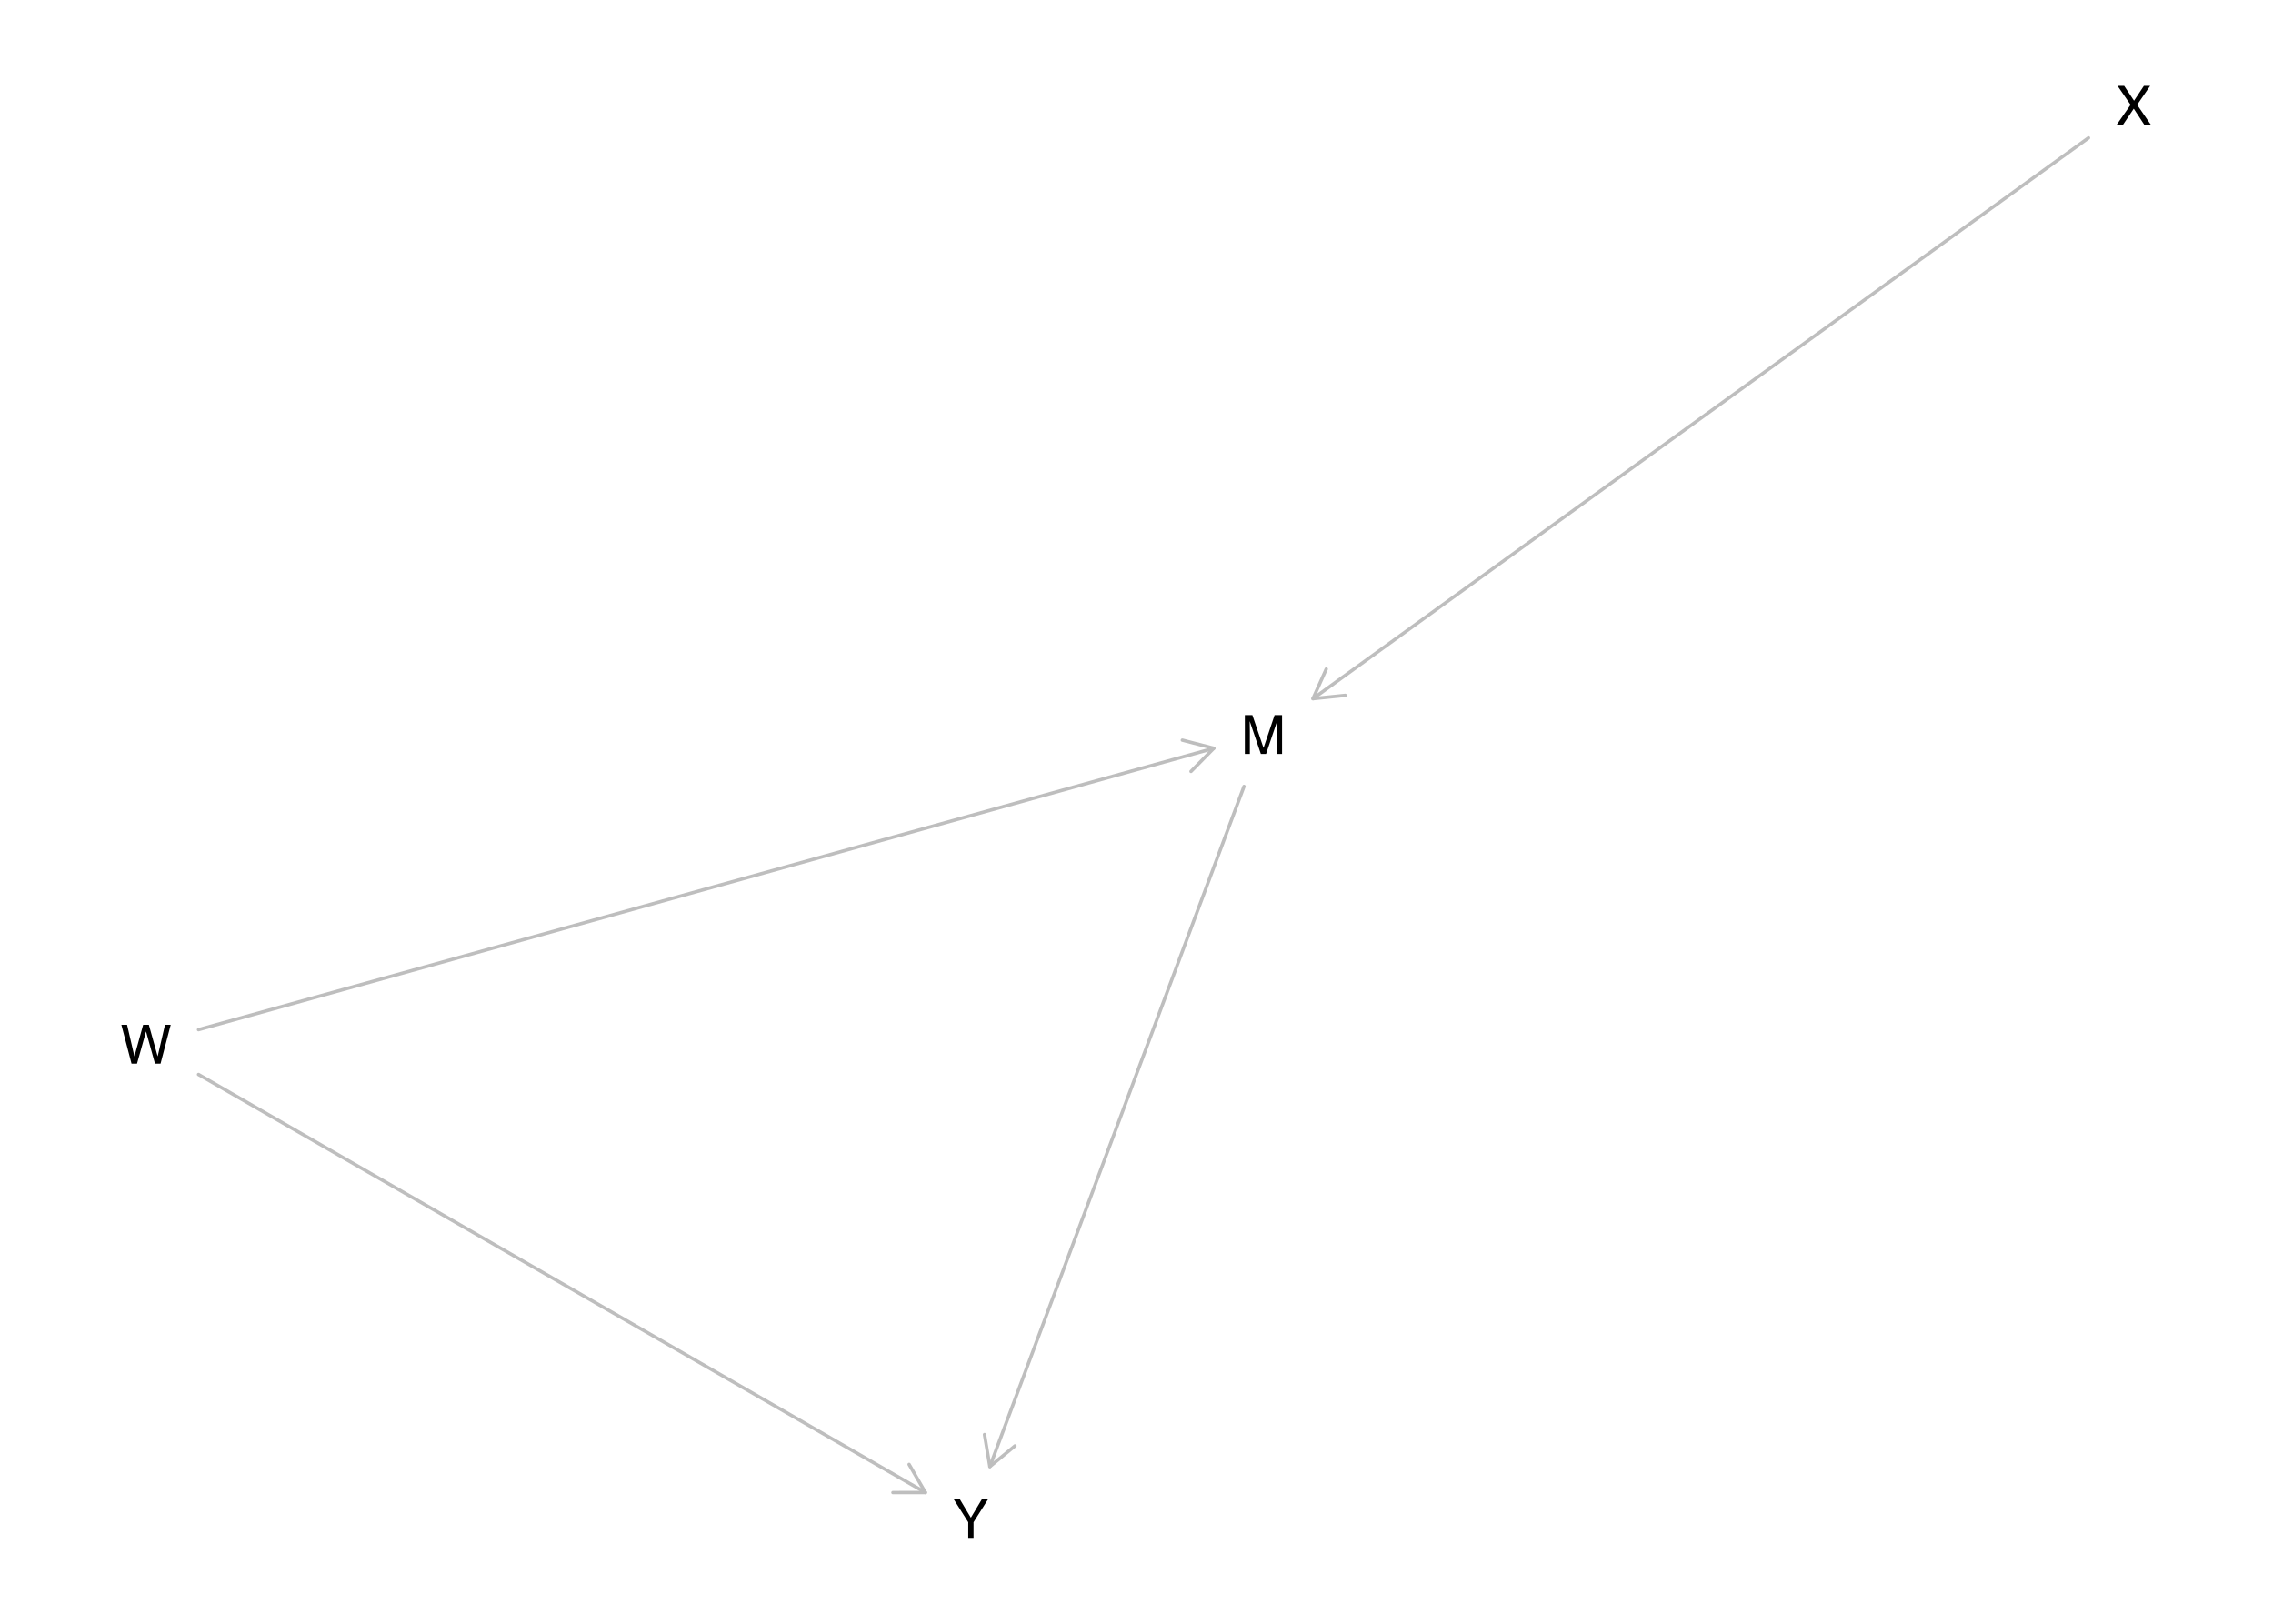
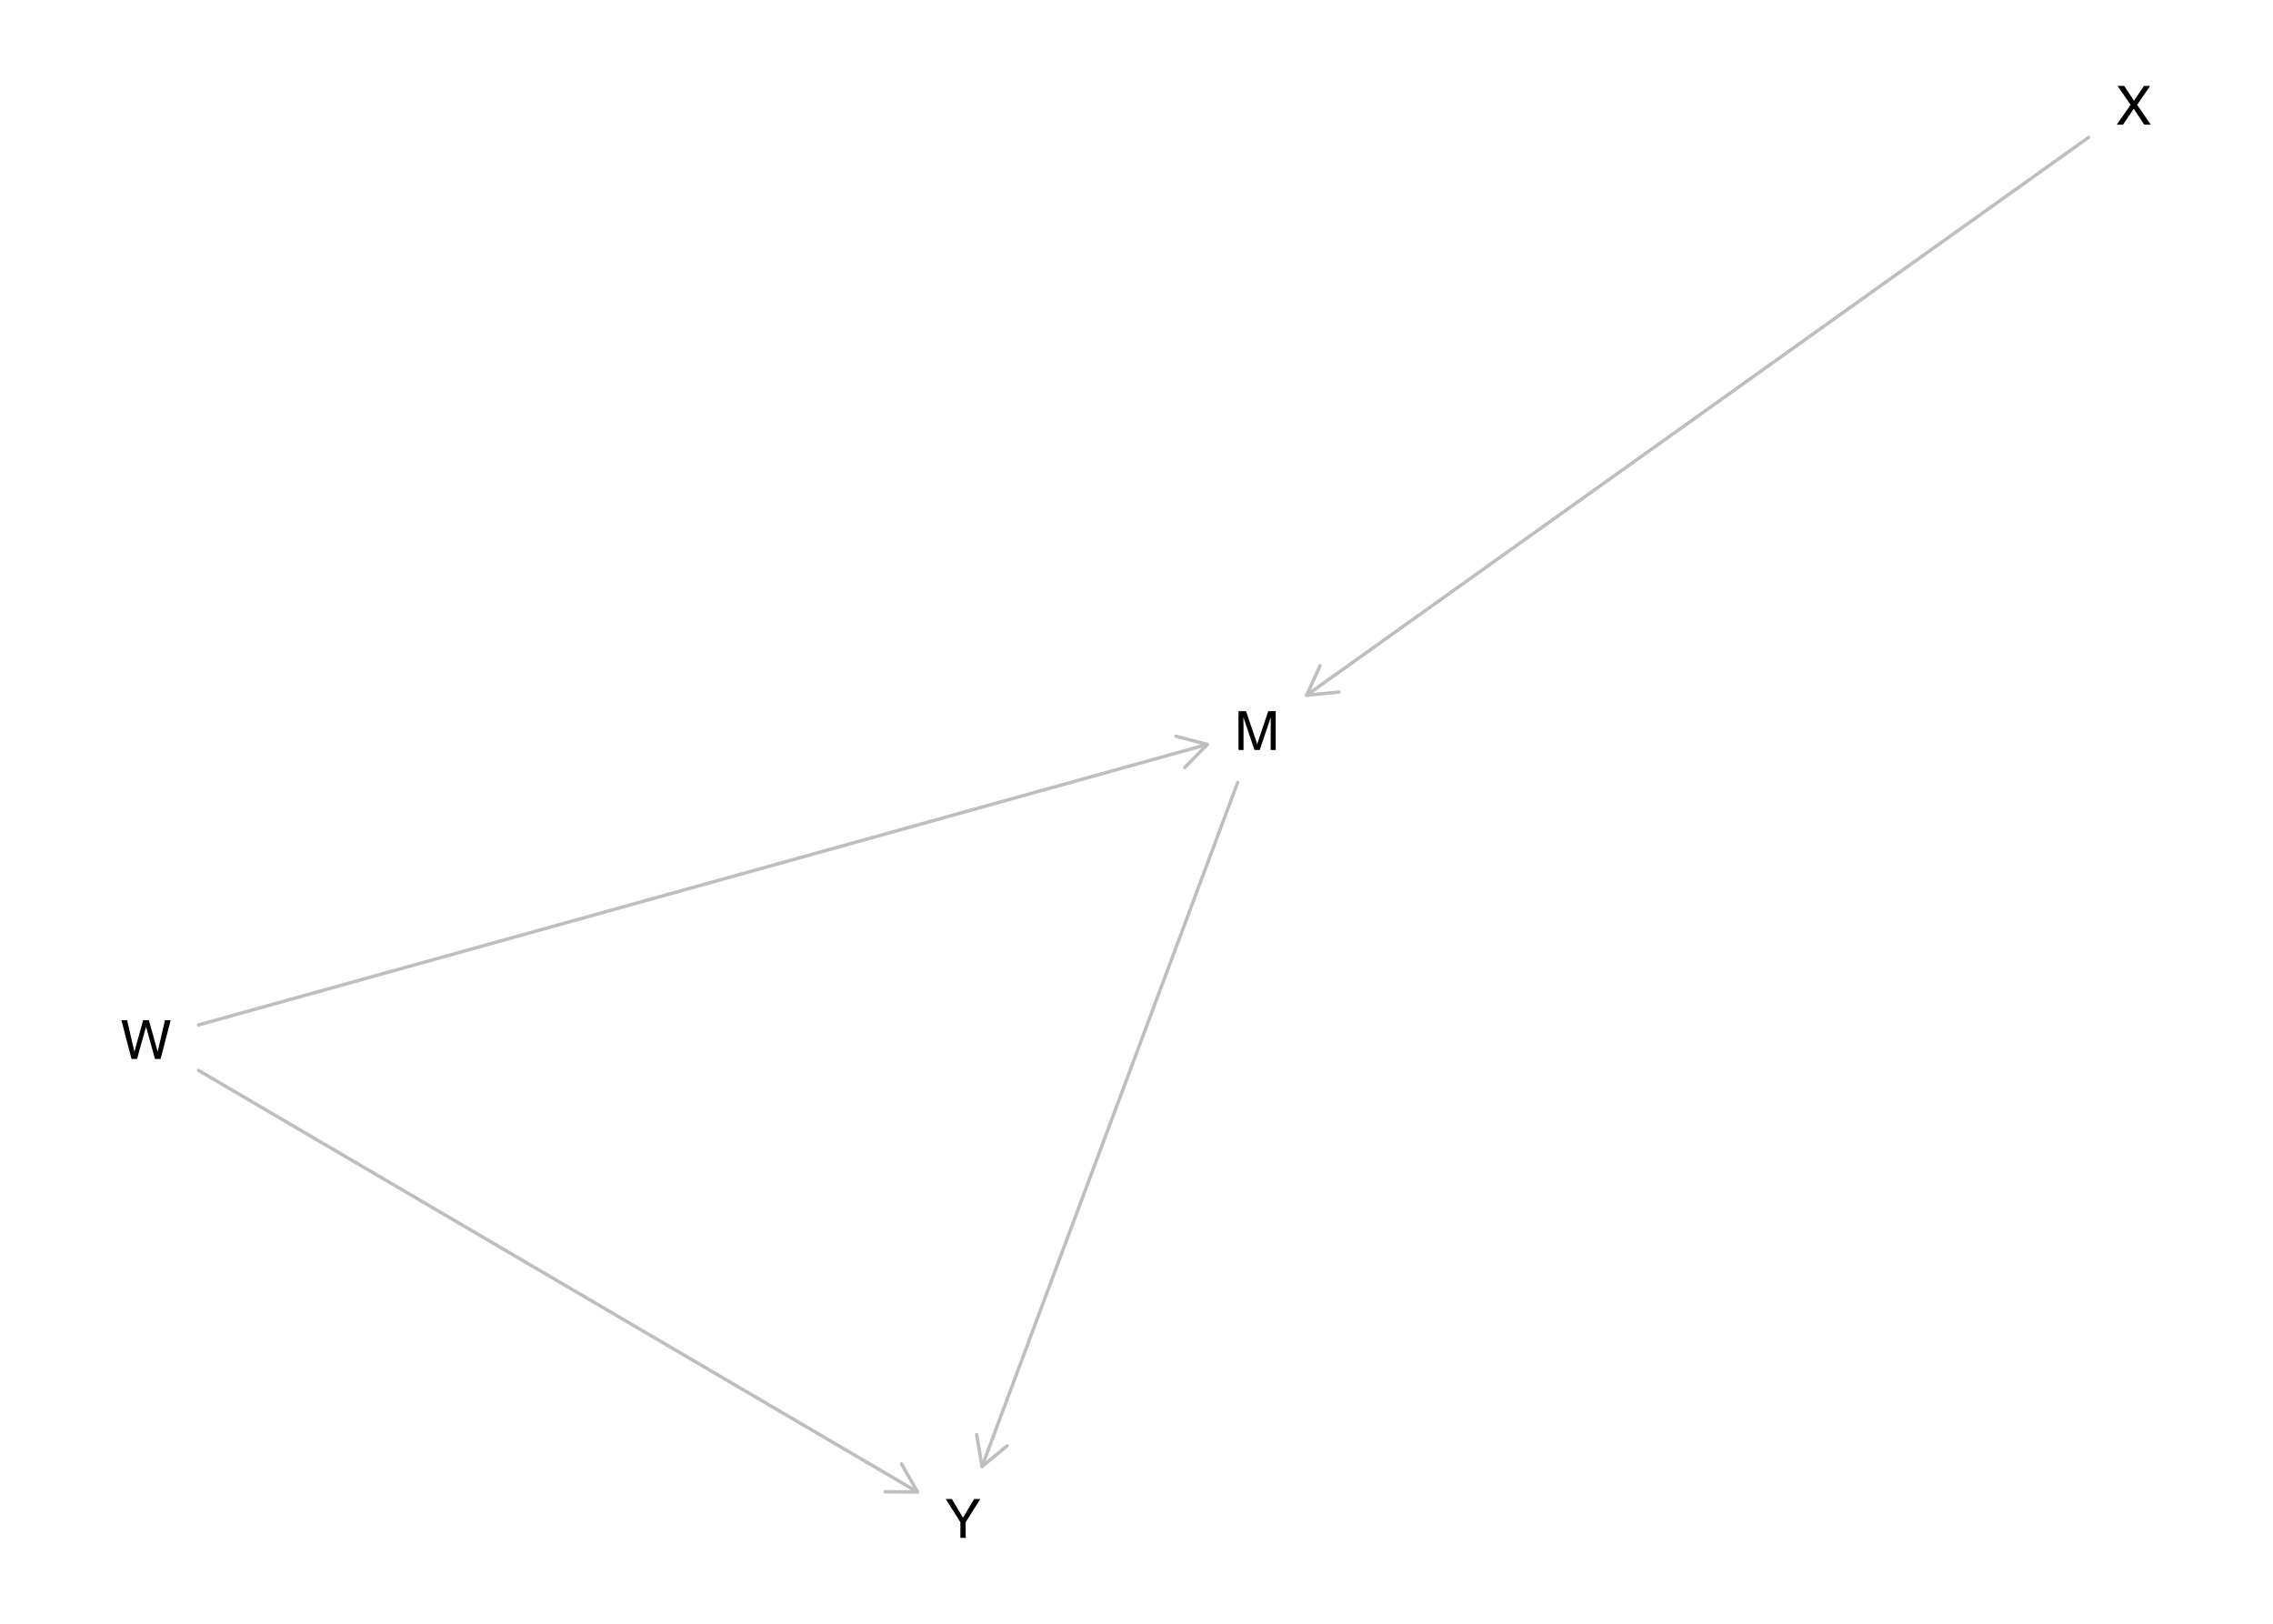
<svg xmlns="http://www.w3.org/2000/svg" xmlns:xlink="http://www.w3.org/1999/xlink" width="504pt" height="360pt" viewBox="0 0 504 360" version="1.1">
  <defs>
    <g>
      <symbol overflow="visible" id="glyph0-0">
        <path style="stroke:none;" d="M 0.391 0 L 0.391 -8.609 L 7.219 -8.609 L 7.219 0 Z M 6.141 -1.078 L 6.141 -7.531 L 1.469 -7.531 L 1.469 -1.078 Z M 6.141 -1.078 " />
      </symbol>
      <symbol overflow="visible" id="glyph0-1">
        <path style="stroke:none;" d="M 0.891 -8.609 L 2.562 -8.609 L 5.031 -1.328 L 7.484 -8.609 L 9.141 -8.609 L 9.141 0 L 8.031 0 L 8.031 -5.078 C 8.031 -5.254 8.031 -5.547 8.031 -5.953 C 8.039 -6.359 8.047 -6.797 8.047 -7.266 L 5.594 0 L 4.438 0 L 1.969 -7.266 L 1.969 -7 C 1.969 -6.789 1.973 -6.469 1.984 -6.031 C 1.992 -5.602 2 -5.285 2 -5.078 L 2 0 L 0.891 0 Z M 0.891 -8.609 " />
      </symbol>
      <symbol overflow="visible" id="glyph0-2">
        <path style="stroke:none;" d="M 1.484 -8.609 L 3.109 -1.609 L 5.047 -8.609 L 6.312 -8.609 L 8.266 -1.609 L 9.891 -8.609 L 11.156 -8.609 L 8.906 0 L 7.672 0 L 5.688 -7.141 L 3.688 0 L 2.469 0 L 0.219 -8.609 Z M 1.484 -8.609 " />
      </symbol>
      <symbol overflow="visible" id="glyph0-3">
        <path style="stroke:none;" d="M 1.656 0 L 0.25 0 L 3.328 -4.406 L 0.438 -8.609 L 1.906 -8.609 L 4.094 -5.312 L 6.281 -8.609 L 7.672 -8.609 L 4.781 -4.406 L 7.812 0 L 6.359 0 L 4.031 -3.547 Z M 1.656 0 " />
      </symbol>
      <symbol overflow="visible" id="glyph0-4">
        <path style="stroke:none;" d="M 0.25 -8.609 L 1.609 -8.609 L 4.078 -4.469 L 6.547 -8.609 L 7.922 -8.609 L 4.672 -3.469 L 4.672 0 L 3.5 0 L 3.5 -3.469 Z M 4.094 -8.609 Z M 4.094 -8.609 " />
      </symbol>
    </g>
  </defs>
  <g id="surface1445">
    <rect x="0" y="0" width="504" height="360" style="fill:rgb(100%,100%,100%);fill-opacity:1;stroke:none;" />
-     <path style="fill:none;stroke-width:0.75;stroke-linecap:round;stroke-linejoin:round;stroke:rgb(74.51%,74.51%,74.51%);stroke-opacity:1;stroke-miterlimit:10;" d="M 275.836 174.355 L 219.492 325.152 " />
-     <path style="fill:none;stroke-width:0.75;stroke-linecap:round;stroke-linejoin:round;stroke:rgb(74.51%,74.51%,74.51%);stroke-opacity:1;stroke-miterlimit:10;" d="M 218.301 318.051 L 219.492 325.152 L 225.047 320.57 " />
-     <path style="fill:none;stroke-width:0.75;stroke-linecap:round;stroke-linejoin:round;stroke:rgb(74.51%,74.51%,74.51%);stroke-opacity:1;stroke-miterlimit:10;" d="M 44.023 228.281 L 269.133 165.898 " />
-     <path style="fill:none;stroke-width:0.75;stroke-linecap:round;stroke-linejoin:round;stroke:rgb(74.51%,74.51%,74.51%);stroke-opacity:1;stroke-miterlimit:10;" d="M 264.086 171.031 L 269.133 165.898 L 262.164 164.094 " />
-     <path style="fill:none;stroke-width:0.75;stroke-linecap:round;stroke-linejoin:round;stroke:rgb(74.51%,74.51%,74.51%);stroke-opacity:1;stroke-miterlimit:10;" d="M 44.023 238.219 L 205.191 330.902 " />
-     <path style="fill:none;stroke-width:0.75;stroke-linecap:round;stroke-linejoin:round;stroke:rgb(74.51%,74.51%,74.51%);stroke-opacity:1;stroke-miterlimit:10;" d="M 197.992 330.914 L 205.191 330.902 L 201.582 324.672 " />
-     <path style="fill:none;stroke-width:0.75;stroke-linecap:round;stroke-linejoin:round;stroke:rgb(74.51%,74.51%,74.51%);stroke-opacity:1;stroke-miterlimit:10;" d="M 463.09 30.578 L 291.129 154.898 " />
-     <path style="fill:none;stroke-width:0.75;stroke-linecap:round;stroke-linejoin:round;stroke:rgb(74.51%,74.51%,74.51%);stroke-opacity:1;stroke-miterlimit:10;" d="M 294.074 148.328 L 291.129 154.898 L 298.293 154.164 " />
+     <path style="fill:none;stroke-width:0.75;stroke-linecap:round;stroke-linejoin:round;stroke:rgb(74.51%,74.51%,74.51%);stroke-opacity:1;stroke-miterlimit:10;" d="M 274.43 173.484 L 217.746 325.152 " />
+     <path style="fill:none;stroke-width:0.75;stroke-linecap:round;stroke-linejoin:round;stroke:rgb(74.51%,74.51%,74.51%);stroke-opacity:1;stroke-miterlimit:10;" d="M 216.559 318.051 L 217.746 325.152 L 223.301 320.57 " />
+     <path style="fill:none;stroke-width:0.75;stroke-linecap:round;stroke-linejoin:round;stroke:rgb(74.51%,74.51%,74.51%);stroke-opacity:1;stroke-miterlimit:10;" d="M 44.023 227.238 L 267.73 165.039 " />
+     <path style="fill:none;stroke-width:0.75;stroke-linecap:round;stroke-linejoin:round;stroke:rgb(74.51%,74.51%,74.51%);stroke-opacity:1;stroke-miterlimit:10;" d="M 262.688 170.176 L 267.73 165.039 L 260.758 163.238 " />
+     <path style="fill:none;stroke-width:0.75;stroke-linecap:round;stroke-linejoin:round;stroke:rgb(74.51%,74.51%,74.51%);stroke-opacity:1;stroke-miterlimit:10;" d="M 44.023 237.32 L 203.445 330.789 " />
+     <path style="fill:none;stroke-width:0.75;stroke-linecap:round;stroke-linejoin:round;stroke:rgb(74.51%,74.51%,74.51%);stroke-opacity:1;stroke-miterlimit:10;" d="M 196.246 330.742 L 203.445 330.789 L 199.887 324.531 " />
+     <path style="fill:none;stroke-width:0.75;stroke-linecap:round;stroke-linejoin:round;stroke:rgb(74.51%,74.51%,74.51%);stroke-opacity:1;stroke-miterlimit:10;" d="M 463.09 30.48 L 289.727 154.137 " />
+     <path style="fill:none;stroke-width:0.75;stroke-linecap:round;stroke-linejoin:round;stroke:rgb(74.51%,74.51%,74.51%);stroke-opacity:1;stroke-miterlimit:10;" d="M 292.711 147.582 L 289.727 154.137 L 296.891 153.445 " />
    <g style="fill:rgb(0%,0%,0%);fill-opacity:1;">
-       <use xlink:href="#glyph0-1" x="275.133" y="167.152" />
+       <use xlink:href="#glyph0-1" x="273.727" y="166.285" />
    </g>
    <g style="fill:rgb(0%,0%,0%);fill-opacity:1;">
-       <use xlink:href="#glyph0-2" x="26.695" y="235.816" />
+       <use xlink:href="#glyph0-2" x="26.695" y="234.785" />
    </g>
    <g style="fill:rgb(0%,0%,0%);fill-opacity:1;">
      <use xlink:href="#glyph0-3" x="469.094" y="27.648" />
    </g>
    <g style="fill:rgb(0%,0%,0%);fill-opacity:1;">
-       <use xlink:href="#glyph0-4" x="211.195" y="340.957" />
+       <use xlink:href="#glyph0-4" x="209.449" y="340.957" />
    </g>
  </g>
</svg>
